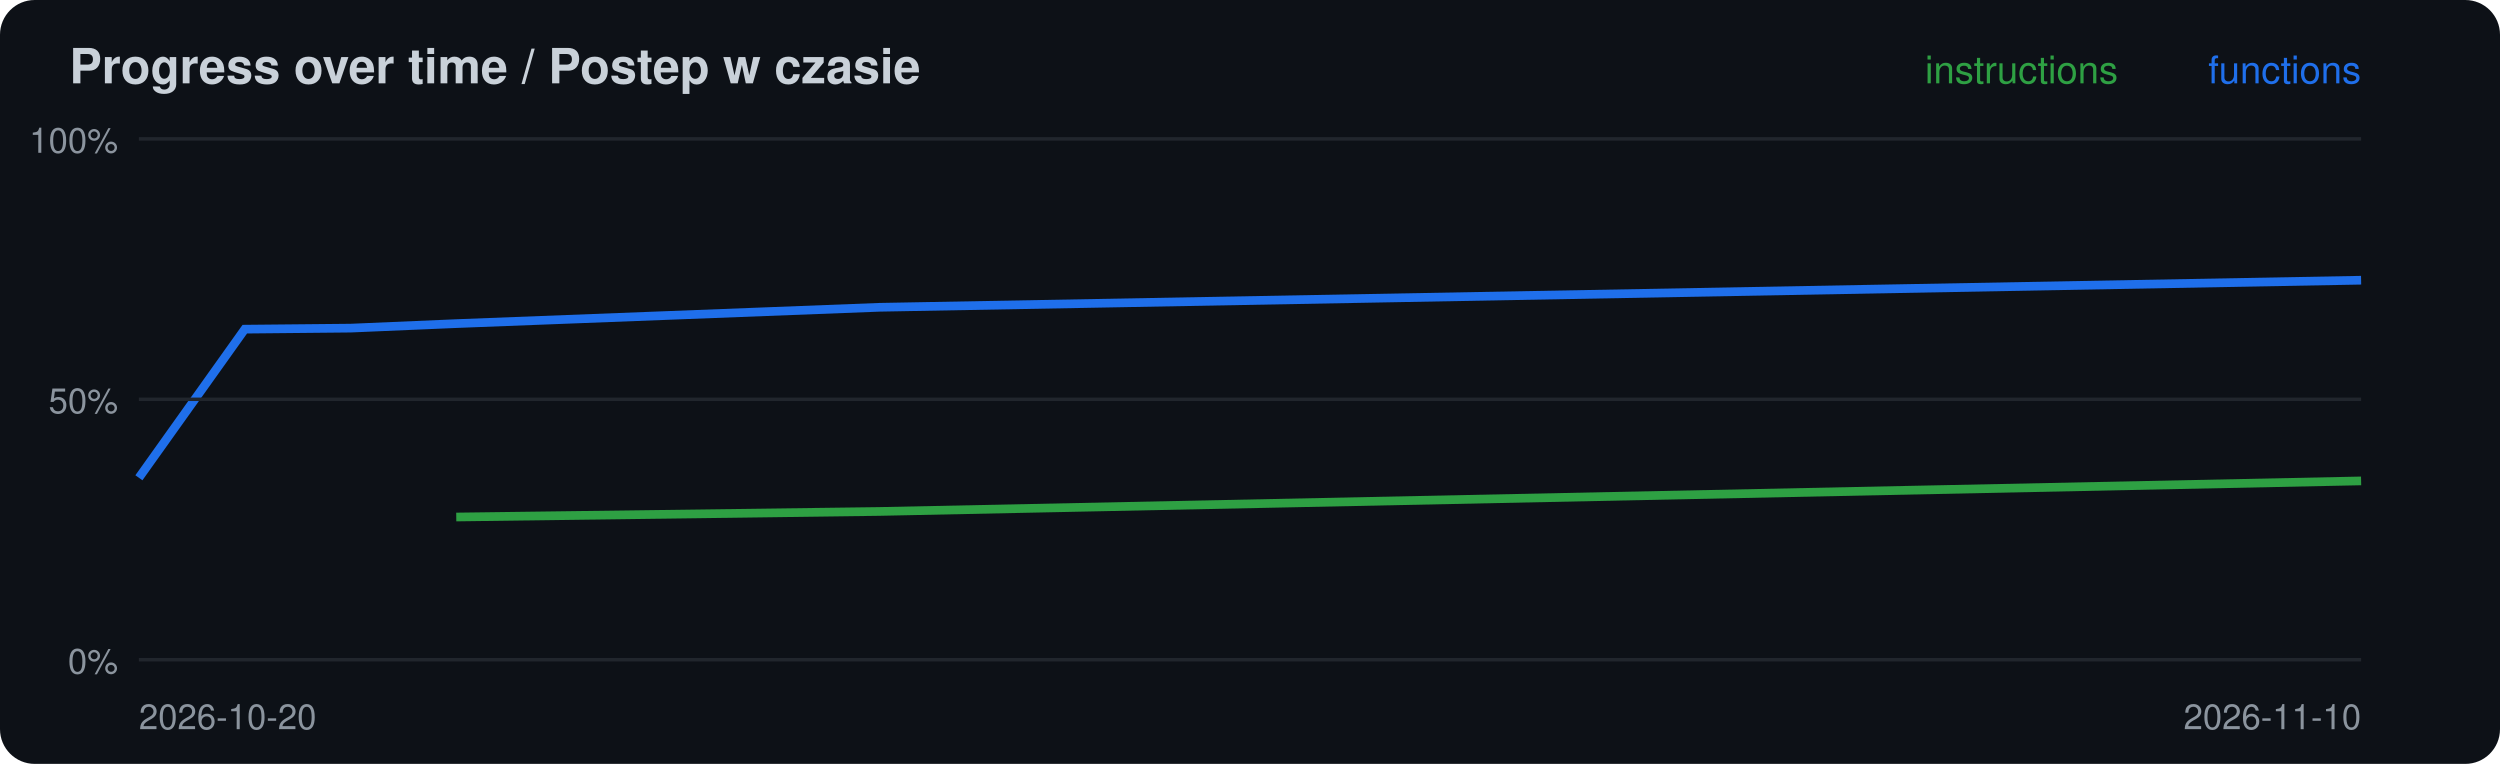
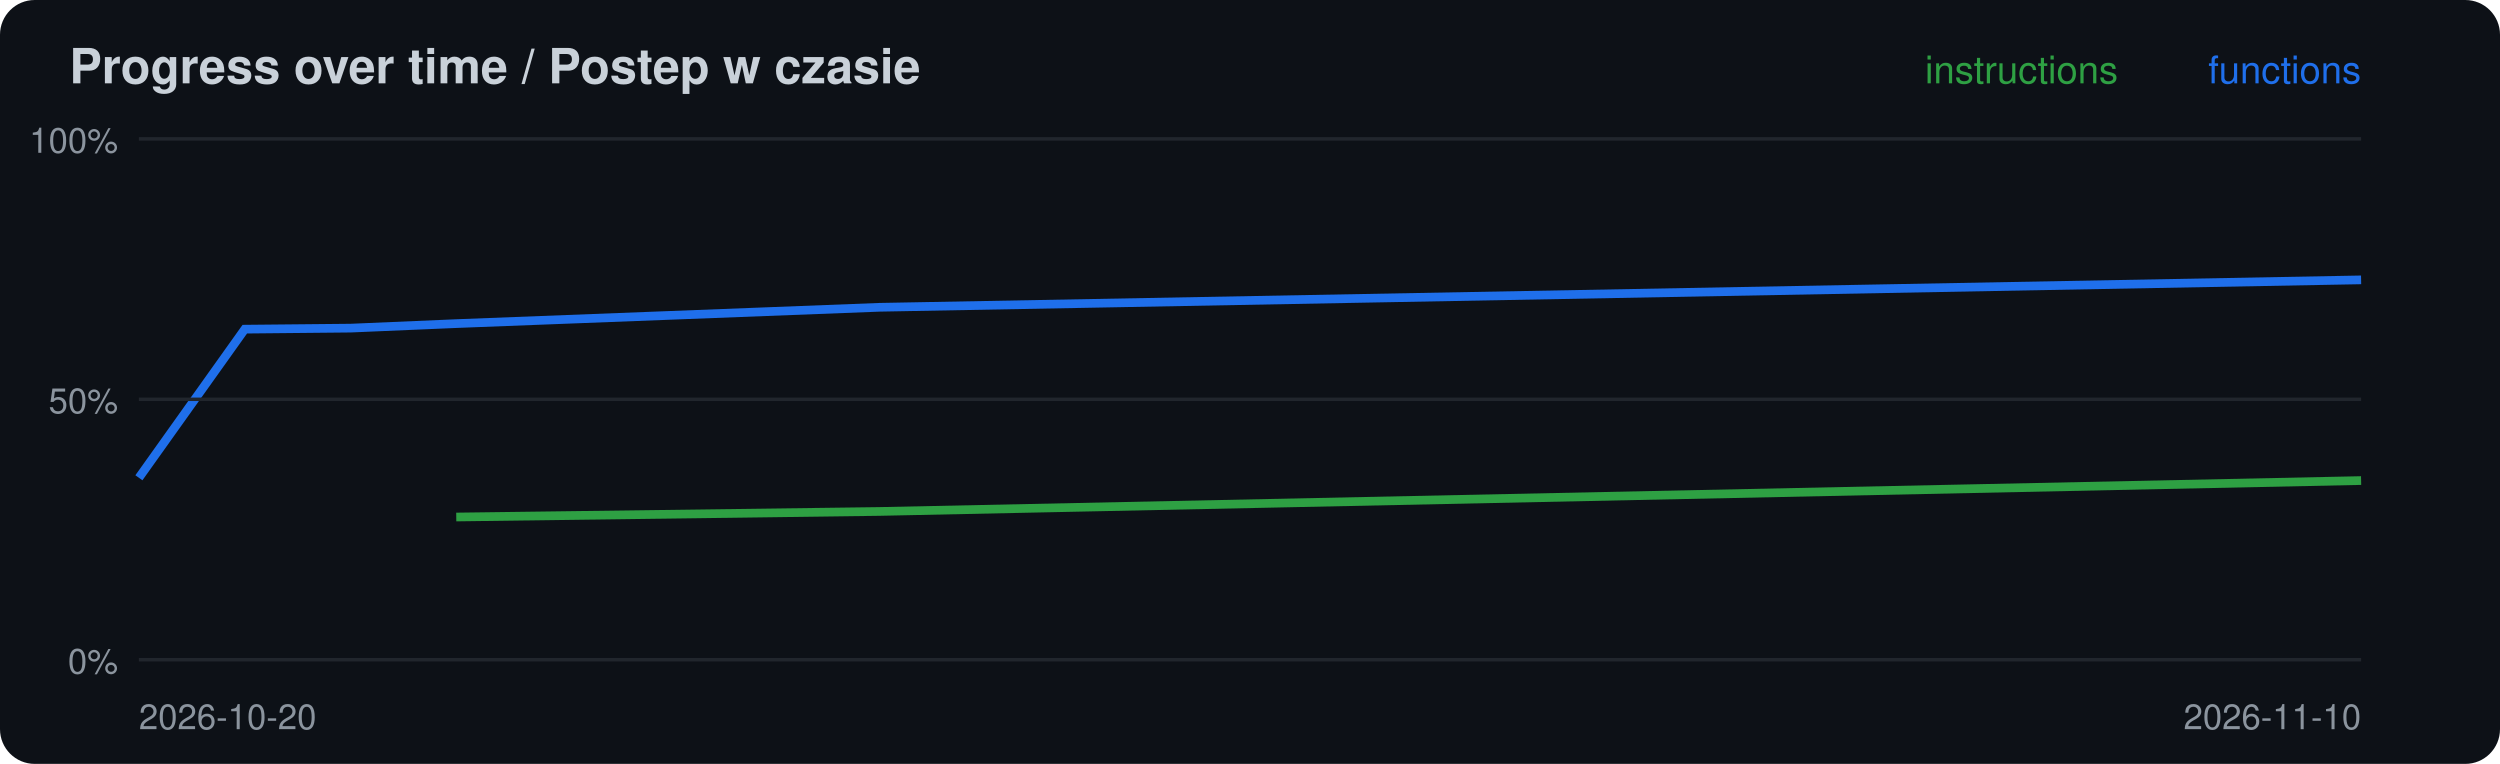
<svg xmlns="http://www.w3.org/2000/svg" width="720" height="220" viewBox="0 0 720 220">
  <rect width="720" height="220" rx="10" fill="#0d1117" />
  <text x="20" y="24" font-family="-apple-system,Segoe UI,Helvetica,Arial,sans-serif" font-size="14" font-weight="600" fill="#c9d1d9">Progress over time / Postep w czasie</text>
-   <polyline points="131.4,148.9 253.3,147.3 680.0,138.5" fill="none" stroke="#2ea043" stroke-width="2.5" />
-   <polyline points="40.0,137.6 70.5,94.8 101.0,94.5 131.4,93.2 253.3,88.5 680.0,80.7" fill="none" stroke="#1f6feb" stroke-width="2.5" />
+   <polyline points="131.4,148.9 253.3,147.3 680.0,138.4" fill="none" stroke="#2ea043" stroke-width="2.5" />
+   <polyline points="40.0,137.6 70.5,94.8 101.0,94.5 131.4,93.2 253.3,88.5 680.0,80.6" fill="none" stroke="#1f6feb" stroke-width="2.5" />
  <line x1="40" x2="680" y1="190.0" y2="190.0" stroke="#21262d" />
  <text x="34" y="194.0" font-family="-apple-system,Segoe UI,Helvetica,Arial,sans-serif" font-size="10" fill="#8b949e" text-anchor="end">0%</text>
  <line x1="40" x2="680" y1="115.0" y2="115.0" stroke="#21262d" />
  <text x="34" y="119.0" font-family="-apple-system,Segoe UI,Helvetica,Arial,sans-serif" font-size="10" fill="#8b949e" text-anchor="end">50%</text>
  <line x1="40" x2="680" y1="40.0" y2="40.0" stroke="#21262d" />
  <text x="34" y="44.0" font-family="-apple-system,Segoe UI,Helvetica,Arial,sans-serif" font-size="10" fill="#8b949e" text-anchor="end">100%</text>
  <text x="40" y="210" font-family="-apple-system,Segoe UI,Helvetica,Arial,sans-serif" font-size="10" fill="#8b949e">2026-10-20</text>
  <text x="680" y="24" font-family="-apple-system,Segoe UI,Helvetica,Arial,sans-serif" font-size="11" fill="#1f6feb" text-anchor="end">functions</text>
  <text x="610" y="24" font-family="-apple-system,Segoe UI,Helvetica,Arial,sans-serif" font-size="11" fill="#2ea043" text-anchor="end">instructions</text>
  <text x="680" y="210" font-family="-apple-system,Segoe UI,Helvetica,Arial,sans-serif" font-size="10" fill="#8b949e" text-anchor="end">2026-11-10</text>
</svg>
